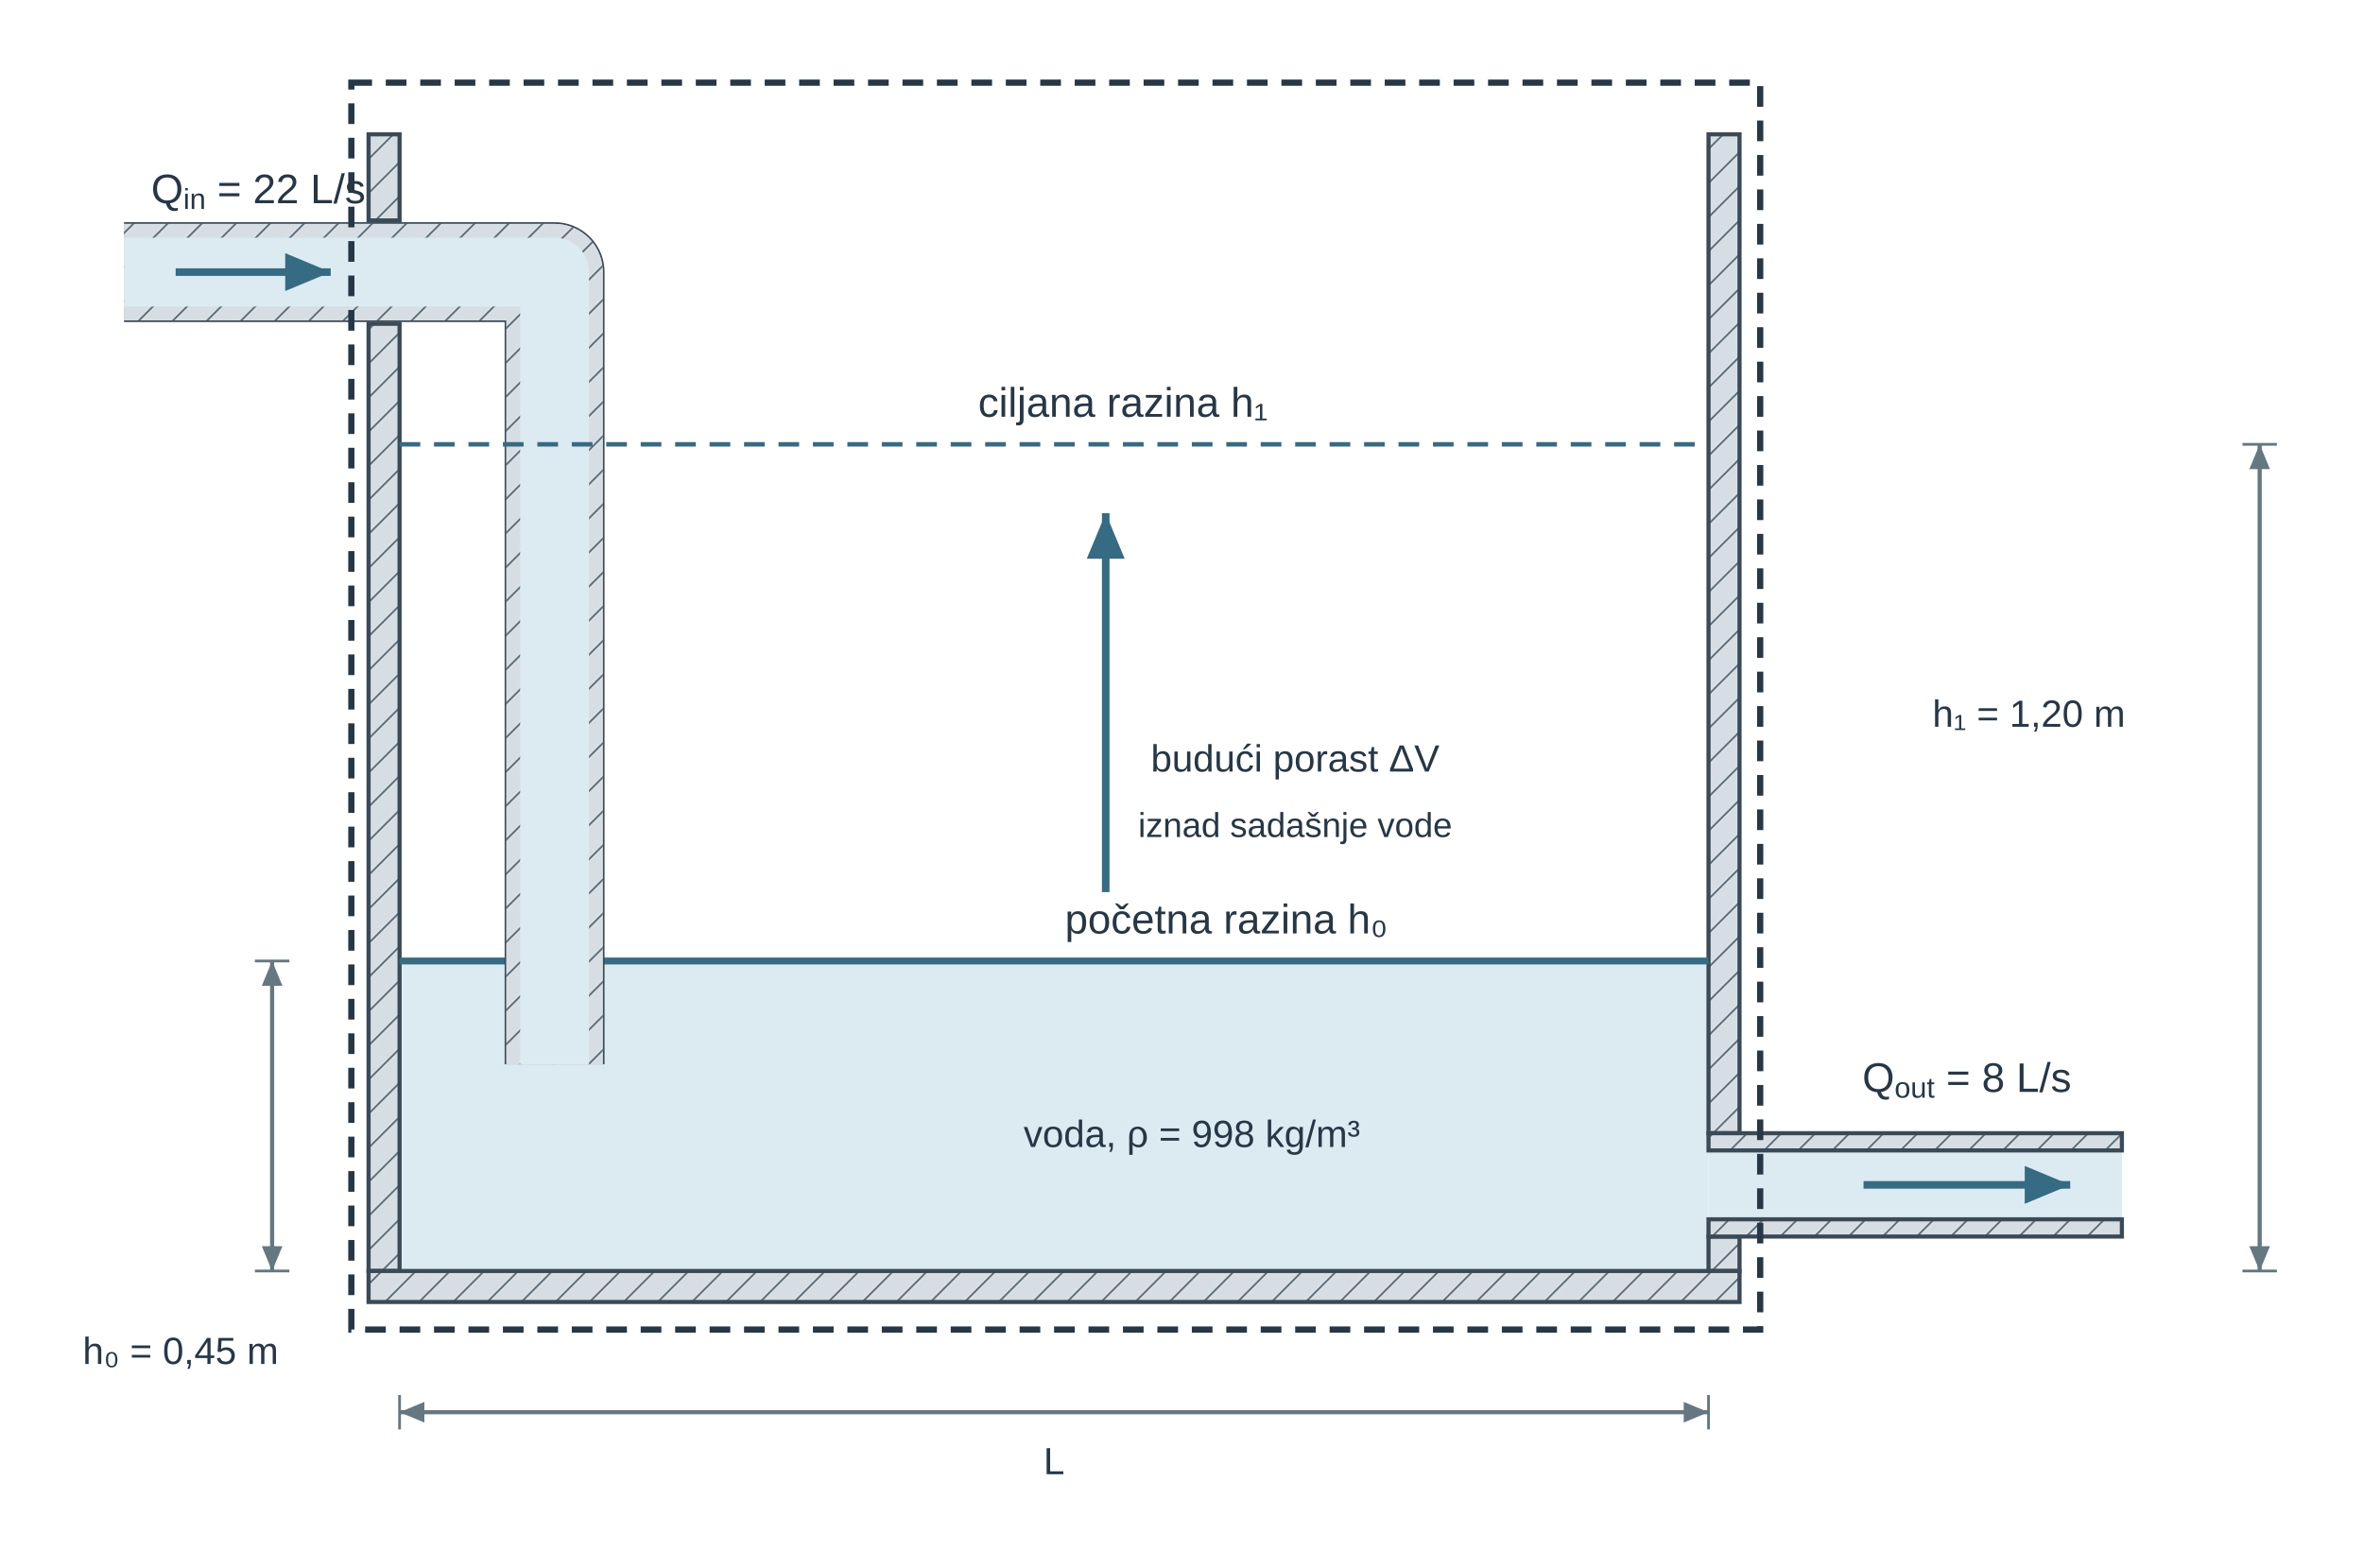
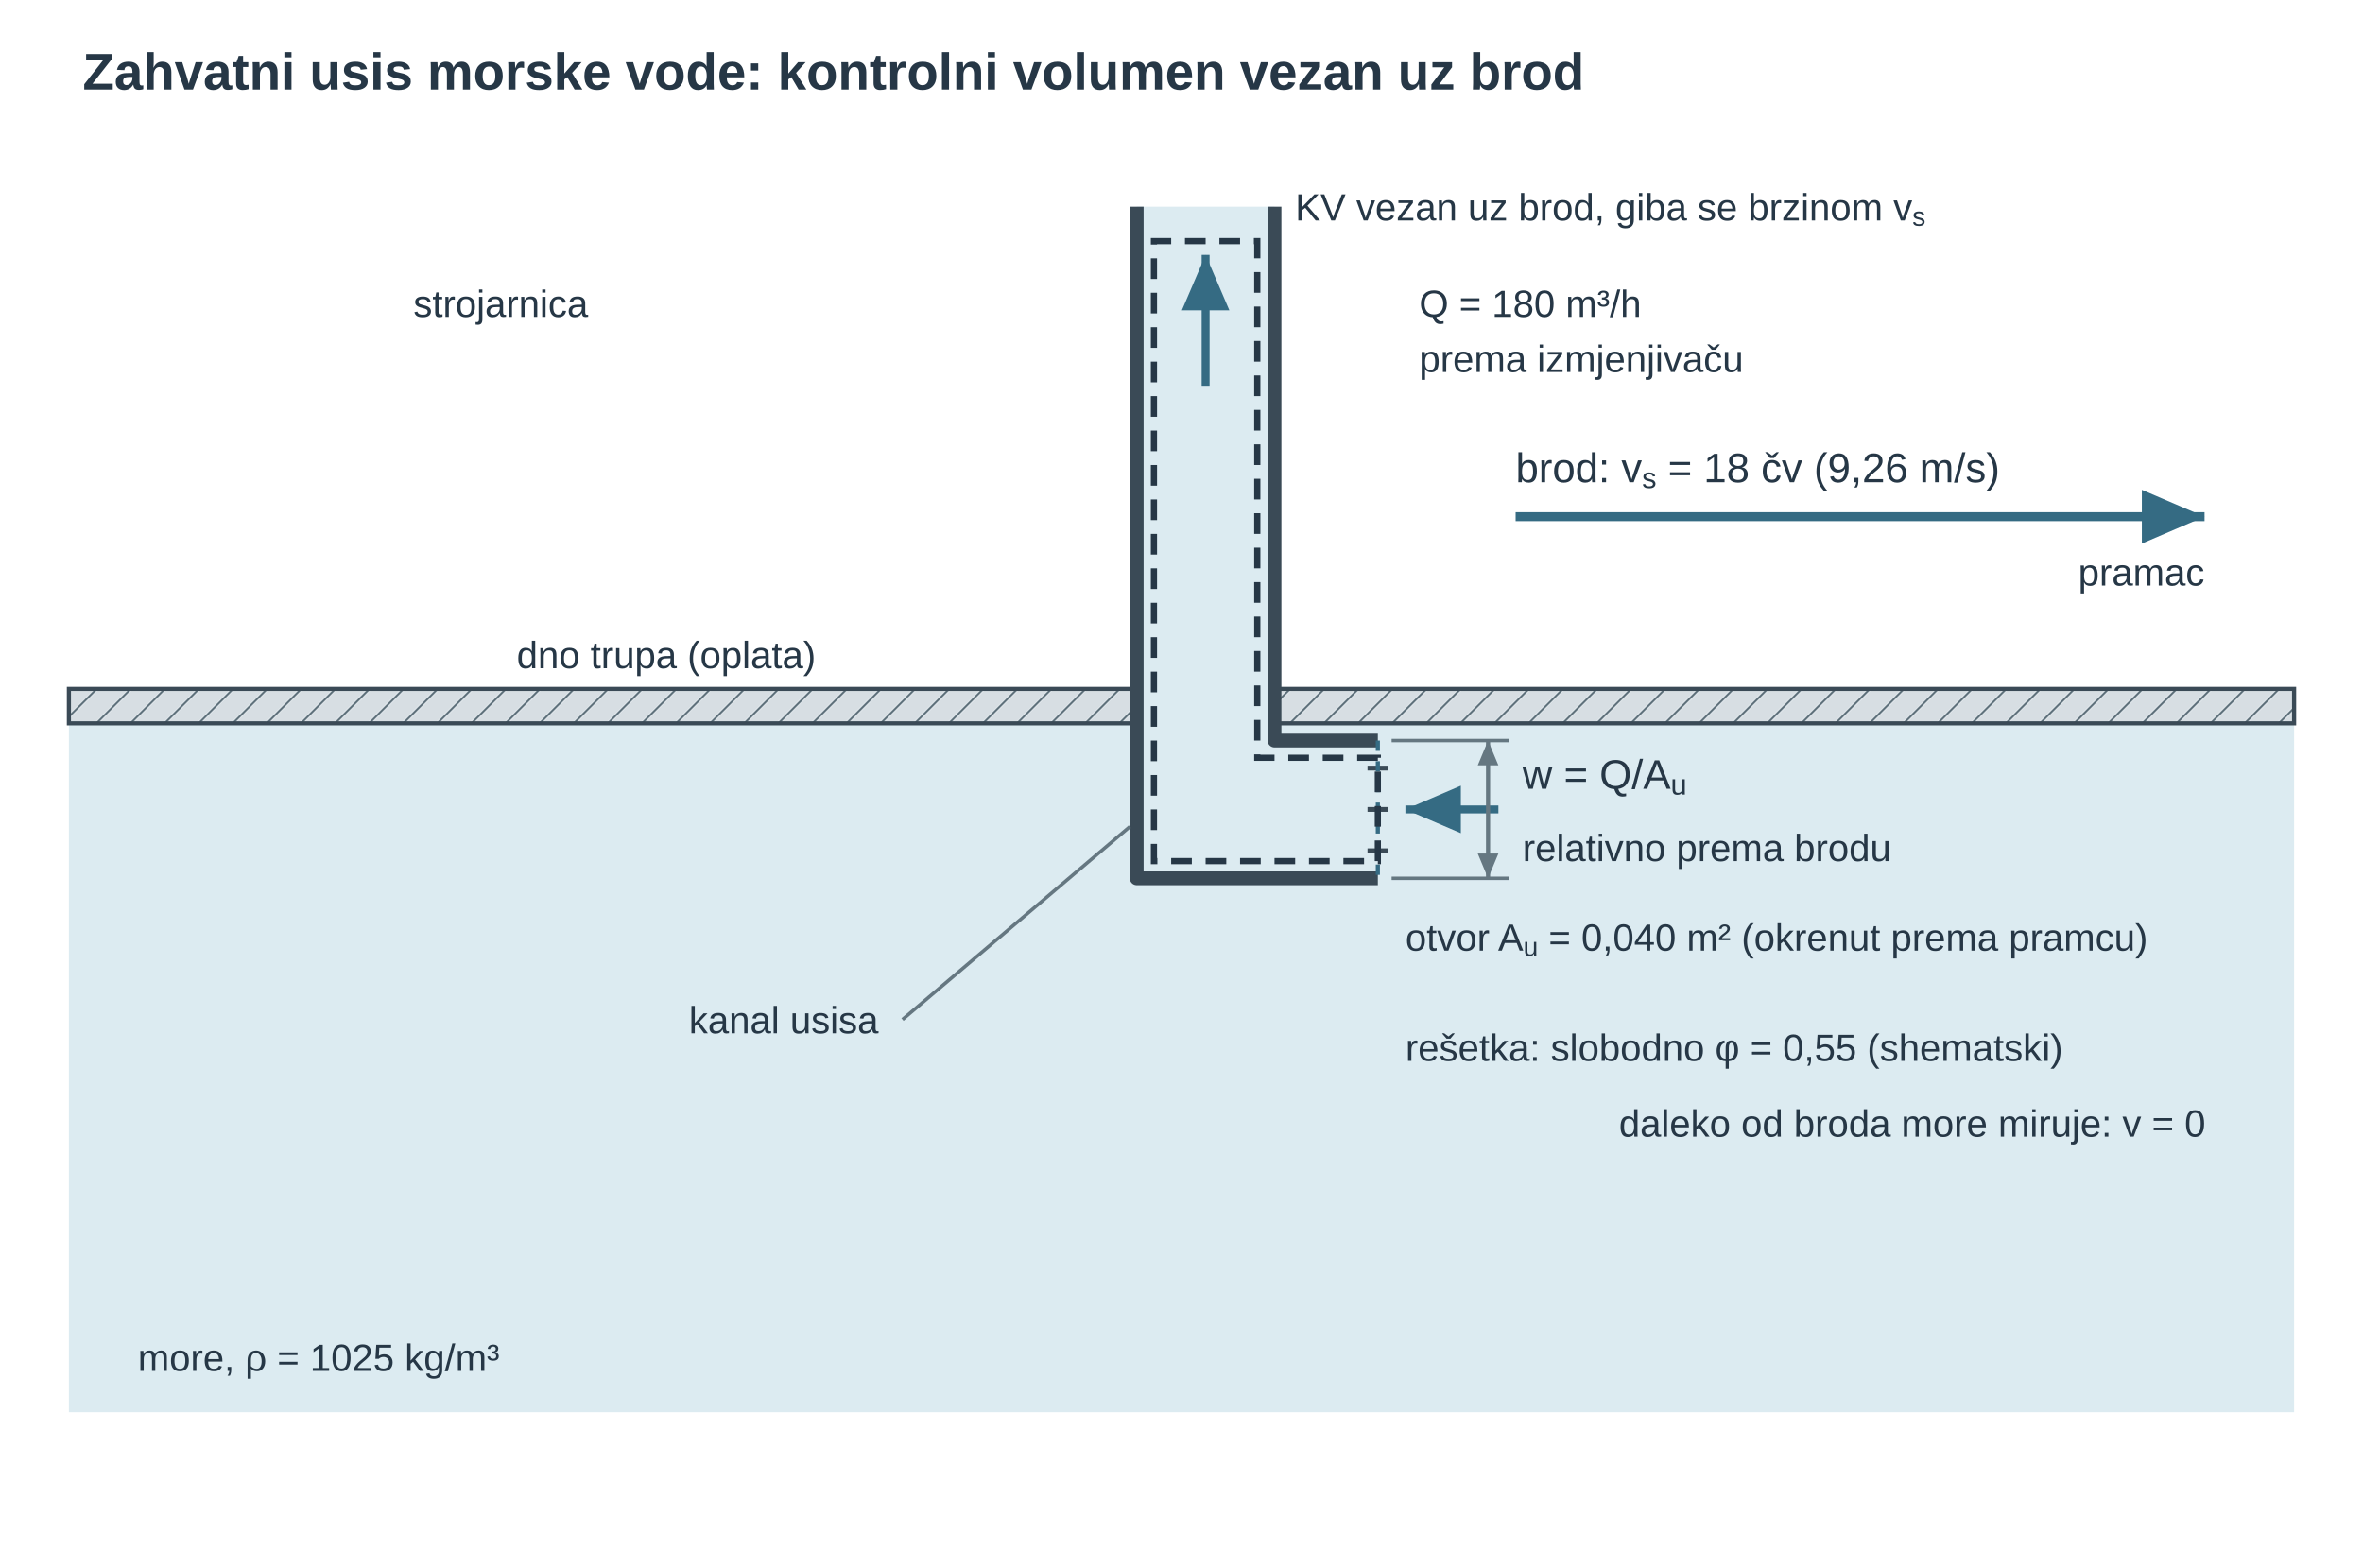
<svg xmlns="http://www.w3.org/2000/svg" viewBox="0 0 686 455" role="img" aria-labelledby="u08v3is_title u08v3is_desc" preserveAspectRatio="xMidYMid meet" style="display:block;width:100%;max-width:686px;height:auto;">
  <defs>
    <pattern id="u08v3is_hatch" width="7" height="7" patternUnits="userSpaceOnUse" patternTransform="rotate(45)">
-       <line x1="0" y1="0" x2="0" y2="7" stroke="#657781" stroke-width="1.8" />
-     </pattern>
-     <marker id="u08v3is_aR" markerWidth="7" markerHeight="5" refX="6.5" refY="2.5" orient="auto">
-       <path d="M0,0 L0,5 L7,2.5 z" fill="#356b83" />
-     </marker>
-     <marker id="u08v3is_aG" markerWidth="7" markerHeight="5" refX="6.5" refY="2.5" orient="auto">
-       <path d="M0,0 L0,5 L7,2.5 z" fill="#356b83" />
-     </marker>
-     <marker id="u08v3is_aO" markerWidth="7" markerHeight="5" refX="6.5" refY="2.5" orient="auto">
-       <path d="M0,0 L0,5 L7,2.5 z" fill="#eadfc5" />
-     </marker>
-     <marker id="u08v3is_aDim" markerWidth="6" markerHeight="5" refX="6" refY="2.5" orient="auto">
-       <path d="M0,0 L0,5 L6,2.5 z" fill="#356b83" />
-     </marker>
-     <marker id="u08v3is_aDimR" markerWidth="6" markerHeight="5" refX="6" refY="2.5" orient="auto-start-reverse">
-       <path d="M0,0 L0,5 L6,2.5 z" fill="#356b83" />
-     </marker>
-     <marker id="u08v3is_fix_force" markerWidth="6" markerHeight="5" refX="6" refY="2.5" orient="auto">
-       <path d="M0 0 L0 5 L6 2.5 Z" fill="#356b83" stroke="none" stroke-width="1.2" />
-     </marker>
-     <marker id="u08v3is_fix_green" markerWidth="6" markerHeight="5" refX="6" refY="2.5" orient="auto">
-       <path d="M0 0 L0 5 L6 2.5 Z" fill="#356b83" stroke="none" stroke-width="1.2" />
-     </marker>
-     <marker id="u08v3is_fix_normal" markerWidth="6" markerHeight="5" refX="6" refY="2.5" orient="auto">
-       <path d="M0 0 L0 5 L6 2.5 Z" fill="#356b83" stroke="none" stroke-width="1.2" />
-     </marker>
-     <marker id="u08v3is_fix_axis" markerWidth="6" markerHeight="5" refX="6" refY="2.5" orient="auto">
-       <path d="M0 0 L0 5 L6 2.5 Z" fill="#3a4a56" stroke="none" stroke-width="1.2" />
-     </marker>
-     <marker id="u08v3is_fix_dim" markerWidth="6" markerHeight="5" refX="6" refY="2.5" orient="auto">
-       <path d="M0 0 L0 5 L6 2.5 Z" fill="#657781" stroke="none" stroke-width="1.2" />
-     </marker>
-     <marker id="u08v3is_fix_dimL" markerWidth="6" markerHeight="5" refX="6" refY="2.5" orient="auto-start-reverse">
-       <path d="M0 0 L0 5 L6 2.5 Z" fill="#657781" stroke="none" stroke-width="1.2" />
-     </marker>
-     <pattern id="u08v3is_fix_hatch" width="7" height="7" patternUnits="userSpaceOnUse" patternTransform="rotate(45)">
-       <rect x="0" y="0" width="7" height="7" fill="#d7dee3" stroke="none" stroke-width="1.2" />
+       <rect x="0" y="0" width="7" height="7" fill="#d7dee3" stroke="none" />
      <line x1="0" y1="0" x2="0" y2="7" stroke="#657781" stroke-width="1.1" />
    </pattern>
+     <marker id="u08v3is_v" markerWidth="7" markerHeight="6" refX="7" refY="3" orient="auto">
+       <path d="M0 0 L7 3 L0 6 Z" fill="#356b83" />
+     </marker>
+     <marker id="u08v3is_dim" markerWidth="6" markerHeight="5" refX="6" refY="2.5" orient="auto-start-reverse">
+       <path d="M0 0 L6 2.5 L0 5 Z" fill="#657781" />
+     </marker>
  </defs>
-   <g id="u08v3is_title-scene-1" transform="translate(6 -71)">
-     <g id="u08v3is_fix_scene">
-       <rect x="110" y="350" width="380" height="90" fill="#dcebf1" stroke="none" stroke-width="1.2" id="u08v3is_fix_fluid" />
-       <rect x="101" y="110" width="9" height="25.0" fill="url(#u08v3is_fix_hatch)" stroke="#3a4a56" stroke-width="1.2" />
-       <rect x="101" y="165.0" width="9" height="275.0" fill="url(#u08v3is_fix_hatch)" stroke="#3a4a56" stroke-width="1.2" />
-       <rect x="490" y="110" width="9" height="290.0" fill="url(#u08v3is_fix_hatch)" stroke="#3a4a56" stroke-width="1.2" />
-       <rect x="490" y="430.0" width="9" height="10.0" fill="url(#u08v3is_fix_hatch)" stroke="#3a4a56" stroke-width="1.2" />
-       <rect x="101" y="440" width="398" height="9" fill="url(#u08v3is_fix_hatch)" stroke="#3a4a56" stroke-width="1.2" />
-       <line x1="110" y1="350" x2="490" y2="350" stroke="#356b83" stroke-width="2" id="u08v3is_fix_surface" />
-       <path d="M30 150 H155 V380" fill="none" stroke="#3a4a56" stroke-width="29" stroke-linejoin="round" />
-       <path d="M30 150 H155 V380" fill="none" stroke="#c5cdd3" stroke-width="28" stroke-linejoin="round" />
-       <path d="M30 150 H155 V380" fill="none" stroke="url(#u08v3is_fix_hatch)" stroke-width="28" stroke-linejoin="round" />
-       <path d="M30 150 H155 V380" fill="none" stroke="#dcebf1" stroke-width="20" stroke-linejoin="round" />
-       <rect x="490" y="405.0" width="120" height="20" fill="#dcebf1" stroke="none" stroke-width="1.2" id="u08v3is_fix_pipe-490-415" />
-       <rect x="490" y="400.0" width="120" height="5" fill="url(#u08v3is_fix_hatch)" stroke="#3a4a56" stroke-width="1.2" />
-       <rect x="490" y="425.0" width="120" height="5" fill="url(#u08v3is_fix_hatch)" stroke="#3a4a56" stroke-width="1.2" />
-       <line x1="45" y1="150" x2="90" y2="150" stroke="#356b83" stroke-width="2.2" marker-end="url(#u08v3is_fix_normal)" />
-       <line x1="535" y1="415" x2="595" y2="415" stroke="#356b83" stroke-width="2.2" marker-end="url(#u08v3is_fix_green)" />
-       <text x="69" y="130" font-family="Arial, Liberation Sans, sans-serif" font-size="12" fill="#263746" text-anchor="middle">Q<tspan baseline-shift="sub" font-size="0.7em">in</tspan> = 22 L/s</text>
-       <text x="565" y="388" font-family="Arial, Liberation Sans, sans-serif" font-size="12" fill="#263746" text-anchor="middle">Q<tspan baseline-shift="sub" font-size="0.7em">out</tspan> = 8 L/s</text>
-       <line x1="110" y1="200" x2="490" y2="200" stroke="#356b83" stroke-width="1.3" stroke-dasharray="6,4" id="u08v3is_fix_target" />
-       <text x="320" y="192" font-family="Arial, Liberation Sans, sans-serif" font-size="12" fill="#263746" text-anchor="middle">ciljana razina h₁</text>
-       <text x="350" y="342" font-family="Arial, Liberation Sans, sans-serif" font-size="12" fill="#263746" text-anchor="middle">početna razina h₀</text>
-       <line x1="315" y1="330" x2="315" y2="220" stroke="#356b83" stroke-width="2.2" marker-end="url(#u08v3is_fix_green)" />
-       <text x="370" y="295" font-family="Arial, Liberation Sans, sans-serif" font-size="11" fill="#263746" text-anchor="middle">budući porast ΔV</text>
-       <text x="370" y="314" font-family="Arial, Liberation Sans, sans-serif" font-size="10" fill="#263746" text-anchor="middle">iznad sadašnje vode</text>
-       <text x="340" y="404" font-family="Arial, Liberation Sans, sans-serif" font-size="11" fill="#263746" text-anchor="middle">voda, ρ = 998 kg/m³</text>
-       <line x1="68" y1="350" x2="78" y2="350" stroke="#657781" stroke-width="0.8" />
-       <line x1="68" y1="440" x2="78" y2="440" stroke="#657781" stroke-width="0.8" />
-       <line x1="73" y1="350" x2="73" y2="440" stroke="#657781" stroke-width="1.2" marker-start="url(#u08v3is_fix_dimL)" marker-end="url(#u08v3is_fix_dim)" />
-       <text x="18" y="467" font-family="Arial, Liberation Sans, sans-serif" font-size="11" fill="#263746" text-anchor="start">h₀ = 0,45 m</text>
-       <line x1="645" y1="200" x2="655" y2="200" stroke="#657781" stroke-width="0.8" />
-       <line x1="645" y1="440" x2="655" y2="440" stroke="#657781" stroke-width="0.8" />
-       <line x1="650" y1="200" x2="650" y2="440" stroke="#657781" stroke-width="1.2" marker-start="url(#u08v3is_fix_dimL)" marker-end="url(#u08v3is_fix_dim)" />
-       <text x="555" y="282" font-family="Arial, Liberation Sans, sans-serif" font-size="11" fill="#263746" text-anchor="start">h₁ = 1,20 m</text>
-       <line x1="110" y1="476" x2="110" y2="486" stroke="#657781" stroke-width="0.8" />
-       <line x1="490" y1="476" x2="490" y2="486" stroke="#657781" stroke-width="0.8" />
-       <line x1="110" y1="481" x2="490" y2="481" stroke="#657781" stroke-width="1.2" marker-start="url(#u08v3is_fix_dimL)" marker-end="url(#u08v3is_fix_dim)" />
-       <text x="300.0" y="499" font-family="Arial, Liberation Sans, sans-serif" font-size="11" fill="#263746" text-anchor="middle">L</text>
-       <rect x="96" y="95" width="409" height="362" fill="none" stroke="#263746" stroke-width="1.8" stroke-dasharray="6 4" id="u08v3is_fix_cv" data-mf1-role="control-volume" />
+   <g id="u08v3is_title-scene-1" transform="translate(0 0)">
+     <g font-family="Arial, Liberation Sans, sans-serif">
+       <text x="24" y="26" font-size="15" font-weight="700" fill="#263746">Zahvatni usis morske vode: kontrolni volumen vezan uz brod</text>
+       <rect id="u08v3is_sea" x="20" y="210" width="646" height="200" fill="#dcebf1" stroke="none" />
+       <path id="u08v3is_duct-fluid" d="M400 215 H370 V60 H330 V255 H400 Z" fill="#dcebf1" stroke="none" />
+       <rect id="u08v3is_plating-aft" x="20" y="200" width="310" height="10" fill="url(#u08v3is_hatch)" stroke="#3a4a56" stroke-width="1.2" />
+       <rect id="u08v3is_plating-fore" x="370" y="200" width="296" height="10" fill="url(#u08v3is_hatch)" stroke="#3a4a56" stroke-width="1.2" />
+       <path id="u08v3is_duct-fore-wall" d="M400 215 H370 V60" fill="none" stroke="#3a4a56" stroke-width="4" stroke-linecap="butt" stroke-linejoin="round" />
+       <path id="u08v3is_duct-aft-wall" d="M400 255 H330 V60" fill="none" stroke="#3a4a56" stroke-width="4" stroke-linecap="butt" stroke-linejoin="round" />
+       <line id="u08v3is_grating-1" x1="397" y1="223" x2="403" y2="223" stroke="#3a4a56" stroke-width="1.4" />
+       <line id="u08v3is_grating-2" x1="397" y1="235" x2="403" y2="235" stroke="#3a4a56" stroke-width="1.4" />
+       <line id="u08v3is_grating-3" x1="397" y1="247" x2="403" y2="247" stroke="#3a4a56" stroke-width="1.4" />
+       <line id="u08v3is_mouth" x1="400" y1="215" x2="400" y2="255" stroke="#356b83" stroke-width="1.2" stroke-dasharray="3 3" />
+       <path id="u08v3is_cv" d="M400 220 H365 V70 H335 V250 H400 Z" fill="none" stroke="#263746" stroke-width="1.8" stroke-dasharray="6 4" data-mf1-role="control-volume" />
+       <text x="376" y="64" font-size="11" fill="#263746" text-anchor="start">KV vezan uz brod, giba se brzinom v<tspan baseline-shift="sub" font-size="0.7em">s</tspan>
+       </text>
+       <line id="u08v3is_outlet-velocity" x1="350" y1="112" x2="350" y2="74" stroke="#356b83" stroke-width="2.3" marker-end="url(#u08v3is_v)" />
+       <text x="412" y="92" font-size="11" fill="#263746" text-anchor="start">Q = 180 m³/h</text>
+       <text x="412" y="108" font-size="11" fill="#263746" text-anchor="start">prema izmjenjivaču</text>
+       <text x="120" y="92" font-size="11" fill="#263746" text-anchor="start">strojarnica</text>
+       <text x="150" y="194" font-size="11" fill="#263746" text-anchor="start">dno trupa (oplata)</text>
+       <line id="u08v3is_ship-velocity" x1="440" y1="150" x2="640" y2="150" stroke="#356b83" stroke-width="2.6" marker-end="url(#u08v3is_v)" />
+       <text x="440" y="140" font-size="12" fill="#263746" text-anchor="start">brod: v<tspan baseline-shift="sub" font-size="0.7em">s</tspan> = 18 čv (9,26 m/s)</text>
+       <text x="640" y="170" font-size="11" fill="#263746" text-anchor="end">pramac</text>
+       <line id="u08v3is_rel-velocity" x1="435" y1="235" x2="408" y2="235" stroke="#356b83" stroke-width="2.3" marker-end="url(#u08v3is_v)" />
+       <text x="442" y="229" font-size="12" fill="#263746" text-anchor="start">w = Q/A<tspan baseline-shift="sub" font-size="0.7em">u</tspan>
+       </text>
+       <text x="442" y="250" font-size="11" fill="#263746" text-anchor="start">relativno prema brodu</text>
+       <text x="470" y="330" font-size="11" fill="#263746" text-anchor="start">daleko od broda more miruje: v = 0</text>
+       <text x="40" y="398" font-size="11" fill="#263746" text-anchor="start">more, ρ = 1025 kg/m³</text>
+       <line x1="404" y1="215" x2="438" y2="215" stroke="#657781" stroke-width="1" />
+       <line x1="404" y1="255" x2="438" y2="255" stroke="#657781" stroke-width="1" />
+       <line id="u08v3is_Au" x1="432" y1="215" x2="432" y2="255" stroke="#657781" stroke-width="1.2" marker-start="url(#u08v3is_dim)" marker-end="url(#u08v3is_dim)" />
+       <text x="408" y="276" font-size="11" fill="#263746" text-anchor="start">otvor A<tspan baseline-shift="sub" font-size="0.7em">u</tspan> = 0,040 m² (okrenut prema pramcu)</text>
+       <text x="408" y="308" font-size="11" fill="#263746" text-anchor="start">rešetka: slobodno φ = 0,55 (shematski)</text>
+       <text x="200" y="300" font-size="11" fill="#263746" text-anchor="start">kanal usisa</text>
+       <line x1="262" y1="296" x2="328" y2="240" stroke="#657781" stroke-width="1" />
    </g>
  </g>
</svg>
